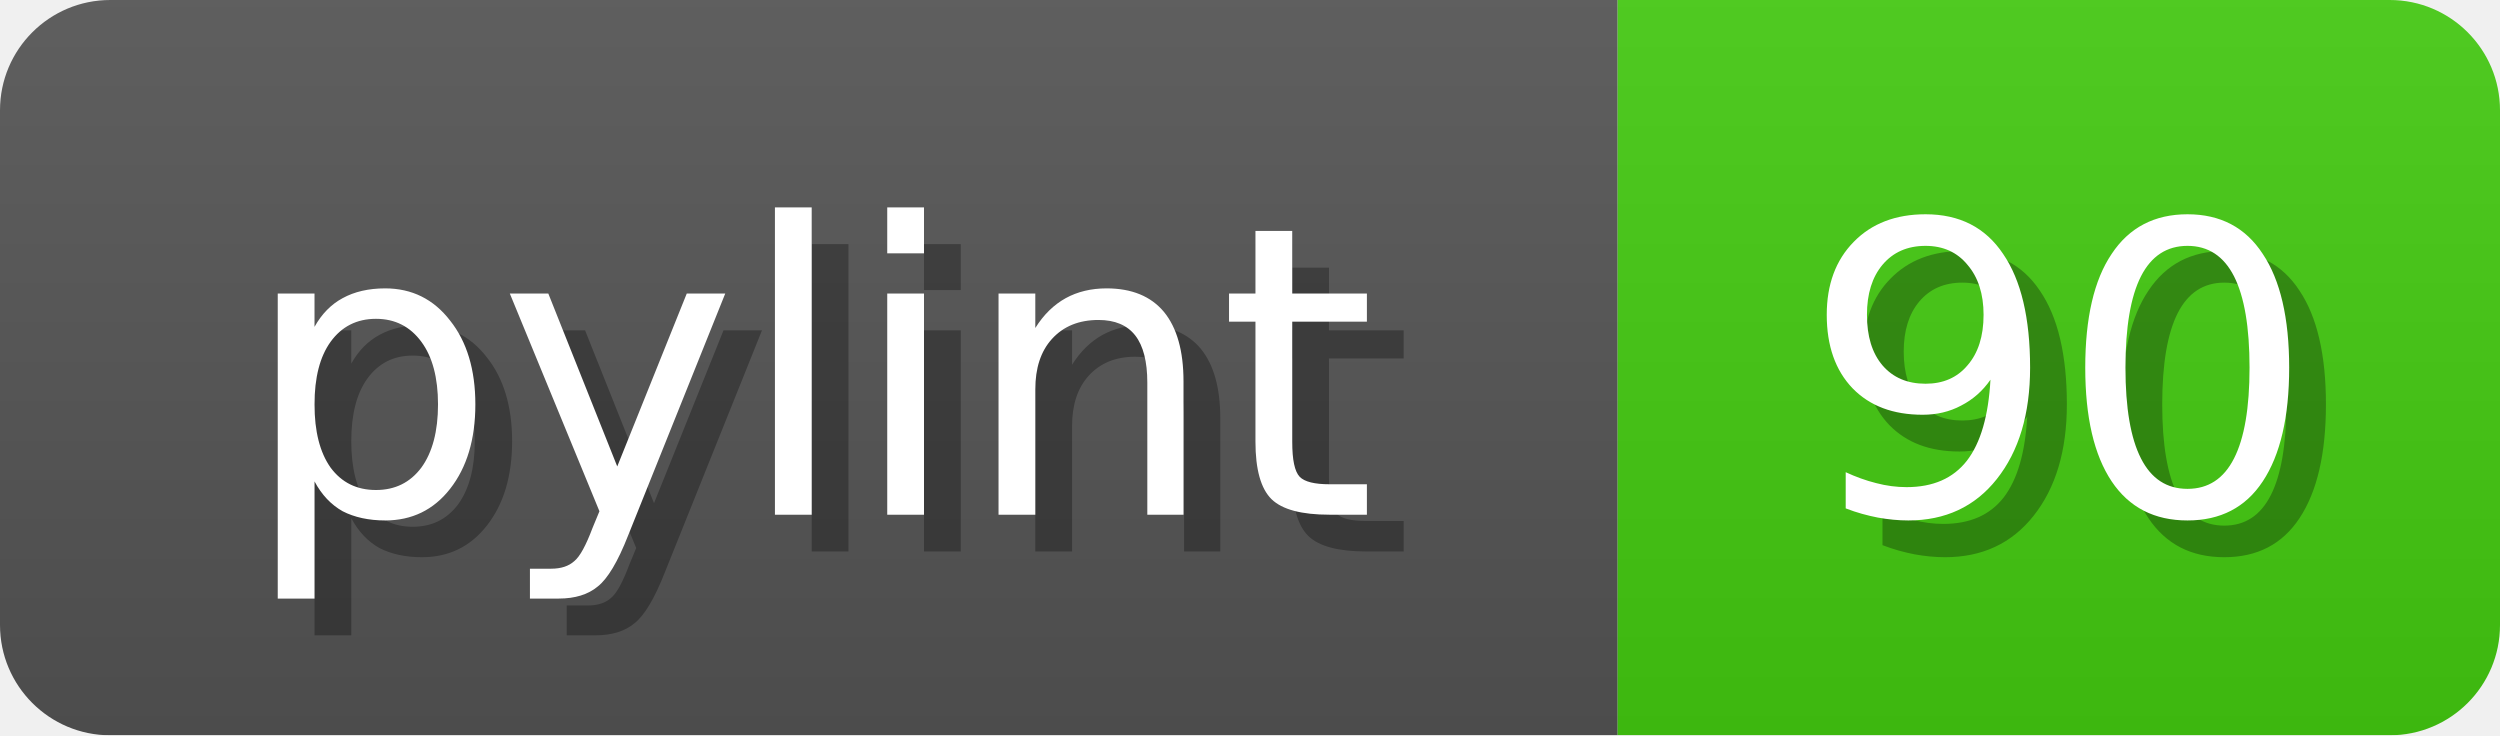
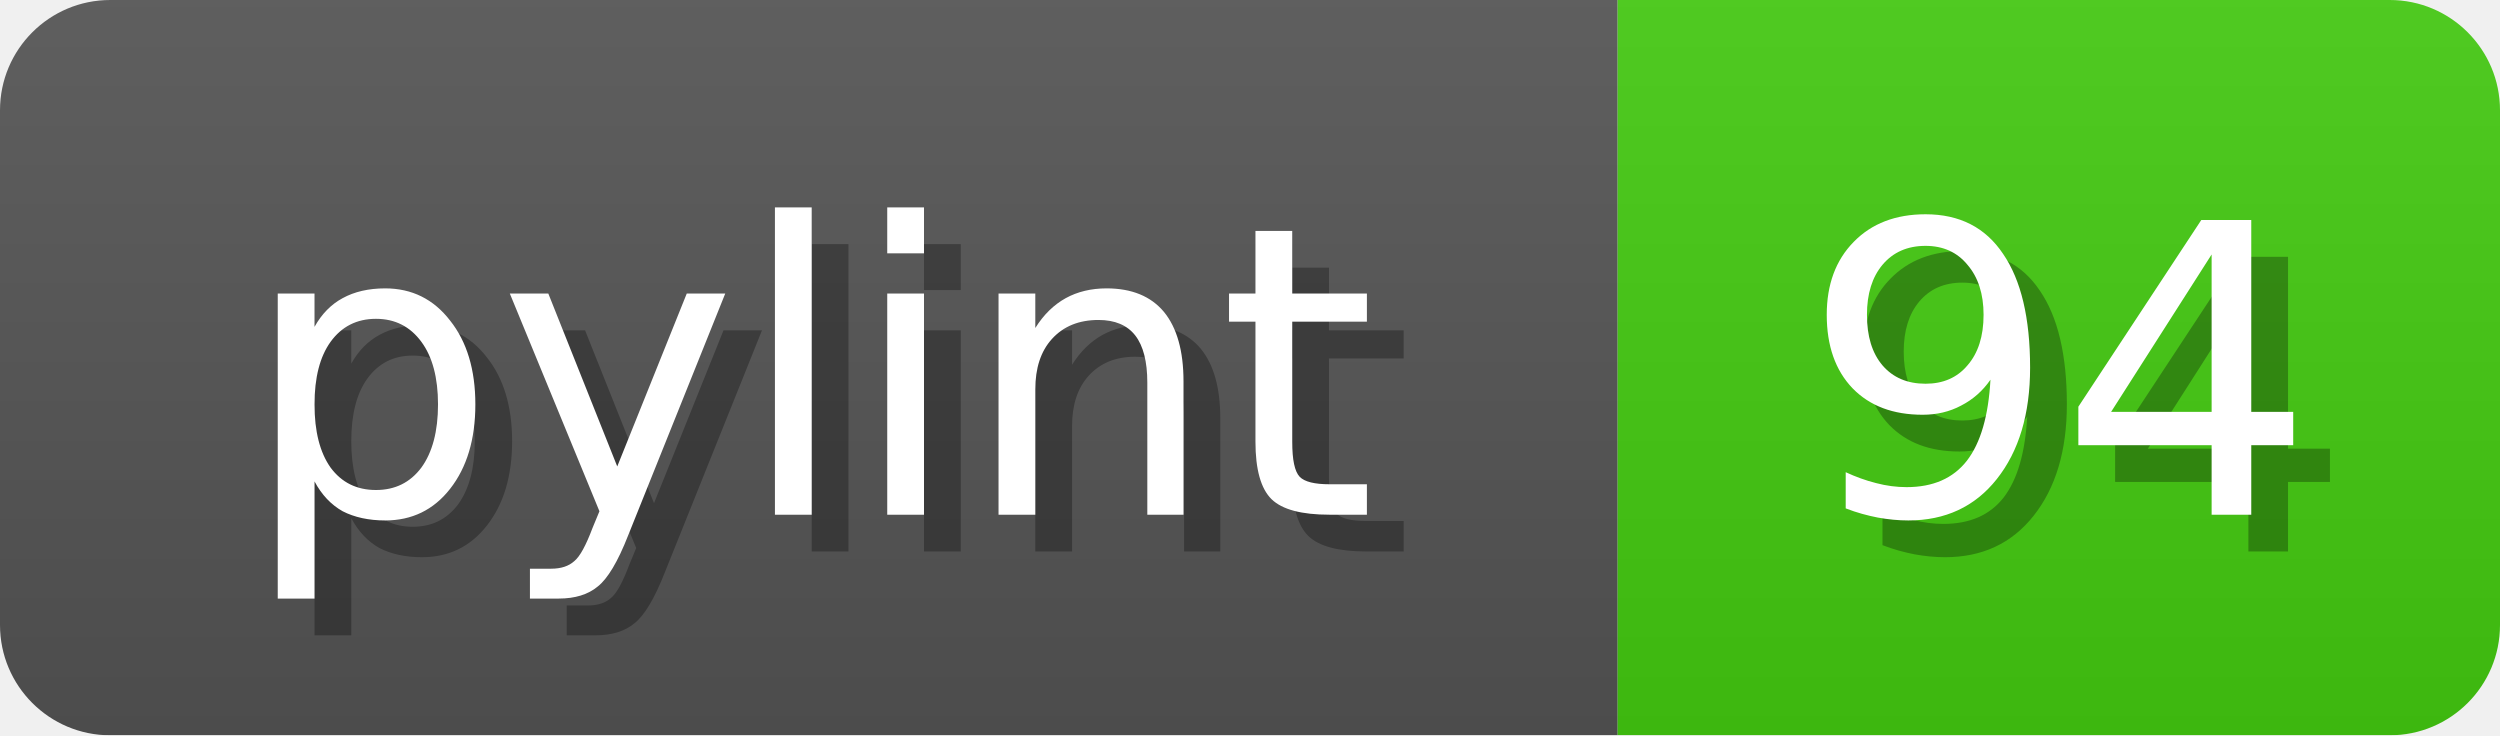
<svg xmlns="http://www.w3.org/2000/svg" width="68" height="20">
  <linearGradient id="b" x2="0" y2="100%">
    <stop offset="0" stop-color="#bbb" stop-opacity=".1" />
    <stop offset="1" stop-opacity=".1" />
  </linearGradient>
  <mask id="anybadge_1">
    <rect width="68" height="20" rx="3" fill="#fff" />
  </mask>
  <g mask="url(#anybadge_1)">
    <path fill="#555" d="M0 0h44v20H0z" />
    <path fill="#4c1" d="M44 0h24v20H44z" />
    <path fill="url(#b)" d="M0 0h68v20H0z" />
  </g>
  <g fill="#fff" text-anchor="middle" font-family="DejaVu Sans,Verdana,Geneva,sans-serif" font-size="11">
    <text x="23.0" y="15" fill="#010101" fill-opacity=".3">pylint</text>
    <text x="22.0" y="14">pylint</text>
  </g>
  <g fill="#fff" text-anchor="middle" font-family="DejaVu Sans,Verdana,Geneva,sans-serif" font-size="11">
-     <text x="57.0" y="15" fill="#010101" fill-opacity=".3">90</text>
-     <text x="56.0" y="14">90</text>
+     <text x="57.0" y="15" fill="#010101" fill-opacity=".3">94</text>
+     <text x="56.0" y="14">94</text>
  </g>
</svg>
